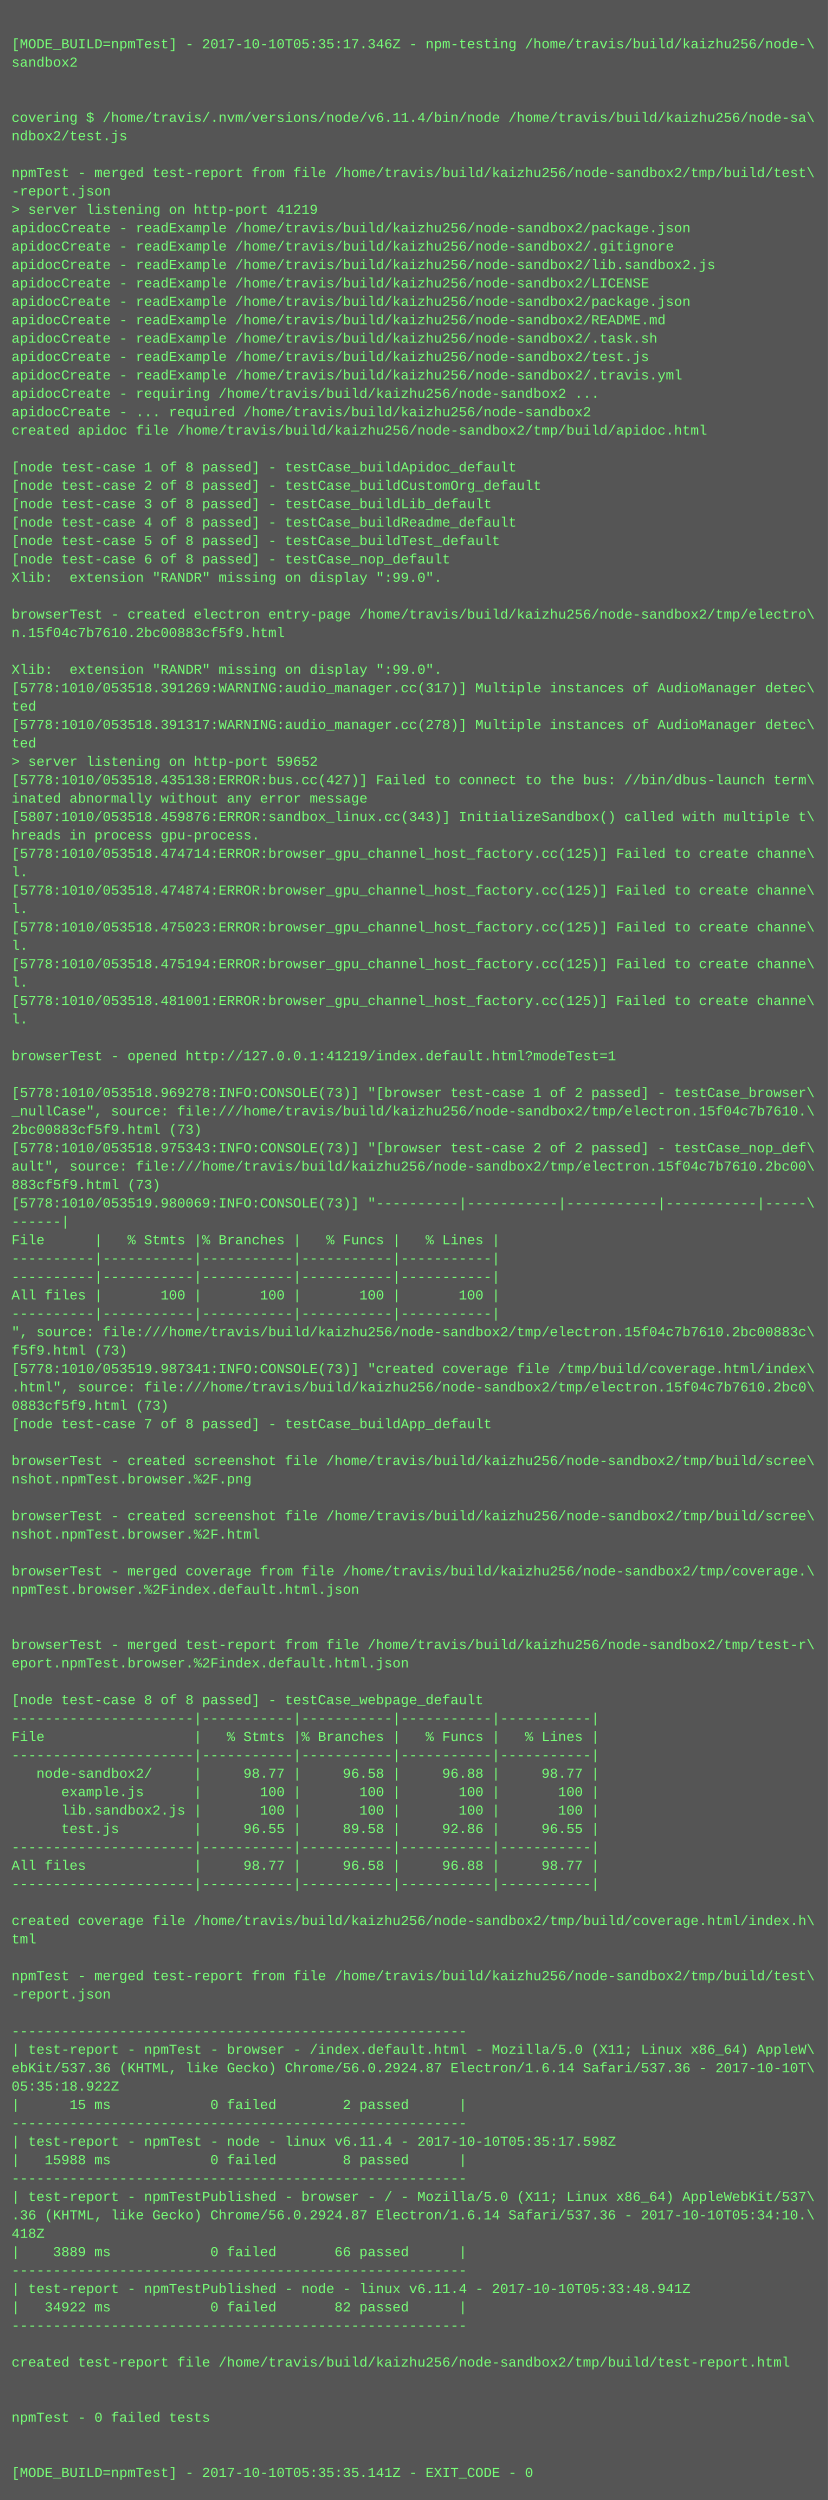
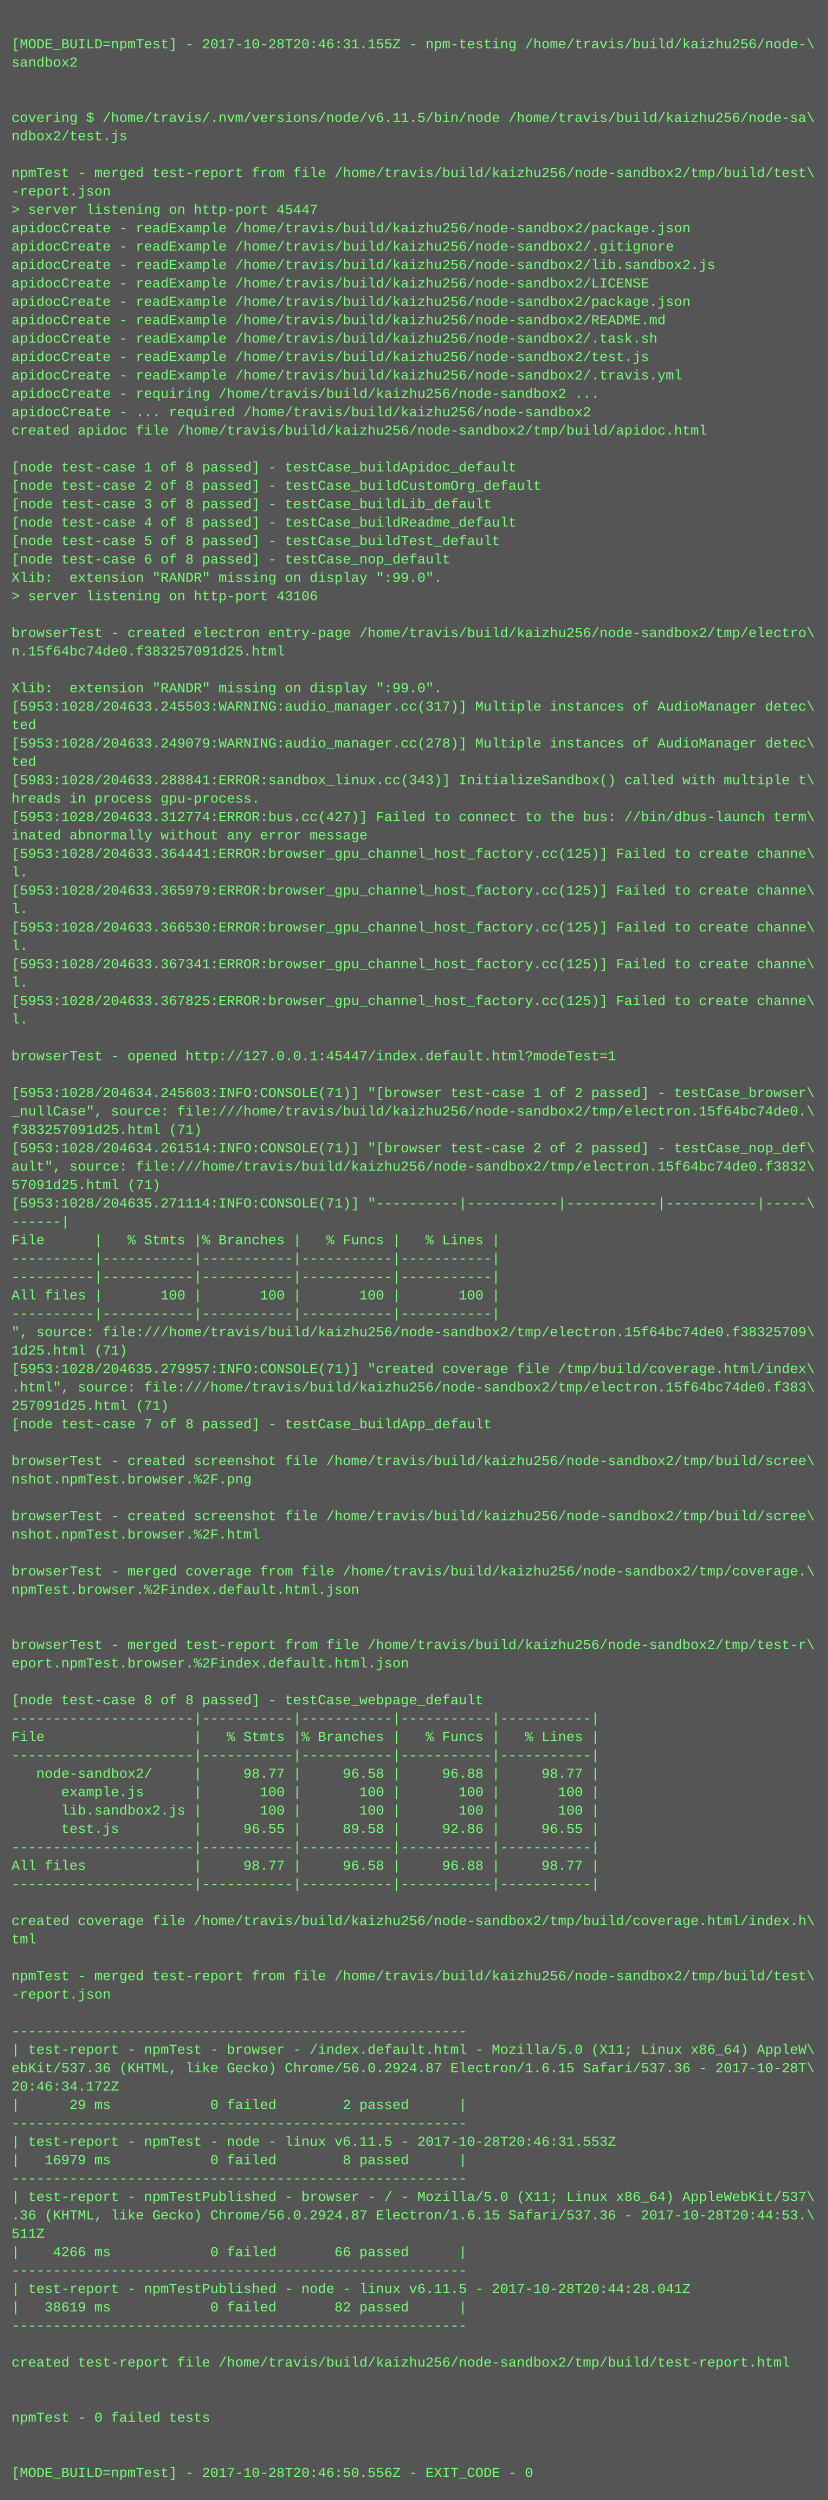
<svg xmlns="http://www.w3.org/2000/svg" height="2174" width="720">
  <rect height="2174" fill="#555" width="720" />
  <text fill="#7f7" font-family="Courier New" font-size="12" xml:space="preserve">
    <tspan x="10" y="26" />
-     <tspan x="10" y="42">[MODE_BUILD=npmTest] - 2017-10-10T05:35:17.346Z - npm-testing /home/travis/build/kaizhu256/node-\</tspan>
+     <tspan x="10" y="42">[MODE_BUILD=npmTest] - 2017-10-28T20:46:31.155Z - npm-testing /home/travis/build/kaizhu256/node-\</tspan>
    <tspan x="10" y="58">sandbox2</tspan>
    <tspan x="10" y="74" />
    <tspan x="10" y="90" />
-     <tspan x="10" y="106">covering $ /home/travis/.nvm/versions/node/v6.11.4/bin/node /home/travis/build/kaizhu256/node-sa\</tspan>
+     <tspan x="10" y="106">covering $ /home/travis/.nvm/versions/node/v6.11.5/bin/node /home/travis/build/kaizhu256/node-sa\</tspan>
    <tspan x="10" y="122">ndbox2/test.js</tspan>
    <tspan x="10" y="138" />
    <tspan x="10" y="154">npmTest - merged test-report from file /home/travis/build/kaizhu256/node-sandbox2/tmp/build/test\</tspan>
    <tspan x="10" y="170">-report.json</tspan>
-     <tspan x="10" y="186">&gt; server listening on http-port 41219</tspan>
+     <tspan x="10" y="186">&gt; server listening on http-port 45447</tspan>
    <tspan x="10" y="202">apidocCreate - readExample /home/travis/build/kaizhu256/node-sandbox2/package.json</tspan>
    <tspan x="10" y="218">apidocCreate - readExample /home/travis/build/kaizhu256/node-sandbox2/.gitignore</tspan>
    <tspan x="10" y="234">apidocCreate - readExample /home/travis/build/kaizhu256/node-sandbox2/lib.sandbox2.js</tspan>
    <tspan x="10" y="250">apidocCreate - readExample /home/travis/build/kaizhu256/node-sandbox2/LICENSE</tspan>
    <tspan x="10" y="266">apidocCreate - readExample /home/travis/build/kaizhu256/node-sandbox2/package.json</tspan>
    <tspan x="10" y="282">apidocCreate - readExample /home/travis/build/kaizhu256/node-sandbox2/README.md</tspan>
    <tspan x="10" y="298">apidocCreate - readExample /home/travis/build/kaizhu256/node-sandbox2/.task.sh</tspan>
    <tspan x="10" y="314">apidocCreate - readExample /home/travis/build/kaizhu256/node-sandbox2/test.js</tspan>
    <tspan x="10" y="330">apidocCreate - readExample /home/travis/build/kaizhu256/node-sandbox2/.travis.yml</tspan>
    <tspan x="10" y="346">apidocCreate - requiring /home/travis/build/kaizhu256/node-sandbox2 ...</tspan>
    <tspan x="10" y="362">apidocCreate - ... required /home/travis/build/kaizhu256/node-sandbox2</tspan>
    <tspan x="10" y="378">created apidoc file /home/travis/build/kaizhu256/node-sandbox2/tmp/build/apidoc.html</tspan>
    <tspan x="10" y="394" />
    <tspan x="10" y="410">[node test-case 1 of 8 passed] - testCase_buildApidoc_default</tspan>
    <tspan x="10" y="426">[node test-case 2 of 8 passed] - testCase_buildCustomOrg_default</tspan>
    <tspan x="10" y="442">[node test-case 3 of 8 passed] - testCase_buildLib_default</tspan>
    <tspan x="10" y="458">[node test-case 4 of 8 passed] - testCase_buildReadme_default</tspan>
    <tspan x="10" y="474">[node test-case 5 of 8 passed] - testCase_buildTest_default</tspan>
    <tspan x="10" y="490">[node test-case 6 of 8 passed] - testCase_nop_default</tspan>
    <tspan x="10" y="506">Xlib:  extension "RANDR" missing on display ":99.0".</tspan>
-     <tspan x="10" y="522" />
-     <tspan x="10" y="538">browserTest - created electron entry-page /home/travis/build/kaizhu256/node-sandbox2/tmp/electro\</tspan>
-     <tspan x="10" y="554">n.15f04c7b7610.2bc00883cf5f9.html</tspan>
-     <tspan x="10" y="570" />
-     <tspan x="10" y="586">Xlib:  extension "RANDR" missing on display ":99.0".</tspan>
-     <tspan x="10" y="602">[5778:1010/053518.391269:WARNING:audio_manager.cc(317)] Multiple instances of AudioManager detec\</tspan>
-     <tspan x="10" y="618">ted</tspan>
-     <tspan x="10" y="634">[5778:1010/053518.391317:WARNING:audio_manager.cc(278)] Multiple instances of AudioManager detec\</tspan>
-     <tspan x="10" y="650">ted</tspan>
-     <tspan x="10" y="666">&gt; server listening on http-port 59652</tspan>
-     <tspan x="10" y="682">[5778:1010/053518.435138:ERROR:bus.cc(427)] Failed to connect to the bus: //bin/dbus-launch term\</tspan>
-     <tspan x="10" y="698">inated abnormally without any error message</tspan>
-     <tspan x="10" y="714">[5807:1010/053518.459876:ERROR:sandbox_linux.cc(343)] InitializeSandbox() called with multiple t\</tspan>
-     <tspan x="10" y="730">hreads in process gpu-process. </tspan>
-     <tspan x="10" y="746">[5778:1010/053518.474714:ERROR:browser_gpu_channel_host_factory.cc(125)] Failed to create channe\</tspan>
+     <tspan x="10" y="522">&gt; server listening on http-port 43106</tspan>
+     <tspan x="10" y="538" />
+     <tspan x="10" y="554">browserTest - created electron entry-page /home/travis/build/kaizhu256/node-sandbox2/tmp/electro\</tspan>
+     <tspan x="10" y="570">n.15f64bc74de0.f383257091d25.html</tspan>
+     <tspan x="10" y="586" />
+     <tspan x="10" y="602">Xlib:  extension "RANDR" missing on display ":99.0".</tspan>
+     <tspan x="10" y="618">[5953:1028/204633.245503:WARNING:audio_manager.cc(317)] Multiple instances of AudioManager detec\</tspan>
+     <tspan x="10" y="634">ted</tspan>
+     <tspan x="10" y="650">[5953:1028/204633.249079:WARNING:audio_manager.cc(278)] Multiple instances of AudioManager detec\</tspan>
+     <tspan x="10" y="666">ted</tspan>
+     <tspan x="10" y="682">[5983:1028/204633.288841:ERROR:sandbox_linux.cc(343)] InitializeSandbox() called with multiple t\</tspan>
+     <tspan x="10" y="698">hreads in process gpu-process. </tspan>
+     <tspan x="10" y="714">[5953:1028/204633.312774:ERROR:bus.cc(427)] Failed to connect to the bus: //bin/dbus-launch term\</tspan>
+     <tspan x="10" y="730">inated abnormally without any error message</tspan>
+     <tspan x="10" y="746">[5953:1028/204633.364441:ERROR:browser_gpu_channel_host_factory.cc(125)] Failed to create channe\</tspan>
    <tspan x="10" y="762">l.</tspan>
-     <tspan x="10" y="778">[5778:1010/053518.474874:ERROR:browser_gpu_channel_host_factory.cc(125)] Failed to create channe\</tspan>
+     <tspan x="10" y="778">[5953:1028/204633.365979:ERROR:browser_gpu_channel_host_factory.cc(125)] Failed to create channe\</tspan>
    <tspan x="10" y="794">l.</tspan>
-     <tspan x="10" y="810">[5778:1010/053518.475023:ERROR:browser_gpu_channel_host_factory.cc(125)] Failed to create channe\</tspan>
+     <tspan x="10" y="810">[5953:1028/204633.366530:ERROR:browser_gpu_channel_host_factory.cc(125)] Failed to create channe\</tspan>
    <tspan x="10" y="826">l.</tspan>
-     <tspan x="10" y="842">[5778:1010/053518.475194:ERROR:browser_gpu_channel_host_factory.cc(125)] Failed to create channe\</tspan>
+     <tspan x="10" y="842">[5953:1028/204633.367341:ERROR:browser_gpu_channel_host_factory.cc(125)] Failed to create channe\</tspan>
    <tspan x="10" y="858">l.</tspan>
-     <tspan x="10" y="874">[5778:1010/053518.481001:ERROR:browser_gpu_channel_host_factory.cc(125)] Failed to create channe\</tspan>
+     <tspan x="10" y="874">[5953:1028/204633.367825:ERROR:browser_gpu_channel_host_factory.cc(125)] Failed to create channe\</tspan>
    <tspan x="10" y="890">l.</tspan>
    <tspan x="10" y="906" />
-     <tspan x="10" y="922">browserTest - opened http://127.0.0.1:41219/index.default.html?modeTest=1</tspan>
+     <tspan x="10" y="922">browserTest - opened http://127.0.0.1:45447/index.default.html?modeTest=1</tspan>
    <tspan x="10" y="938" />
-     <tspan x="10" y="954">[5778:1010/053518.969278:INFO:CONSOLE(73)] "[browser test-case 1 of 2 passed] - testCase_browser\</tspan>
-     <tspan x="10" y="970">_nullCase", source: file:///home/travis/build/kaizhu256/node-sandbox2/tmp/electron.15f04c7b7610.\</tspan>
-     <tspan x="10" y="986">2bc00883cf5f9.html (73)</tspan>
-     <tspan x="10" y="1002">[5778:1010/053518.975343:INFO:CONSOLE(73)] "[browser test-case 2 of 2 passed] - testCase_nop_def\</tspan>
-     <tspan x="10" y="1018">ault", source: file:///home/travis/build/kaizhu256/node-sandbox2/tmp/electron.15f04c7b7610.2bc00\</tspan>
-     <tspan x="10" y="1034">883cf5f9.html (73)</tspan>
-     <tspan x="10" y="1050">[5778:1010/053519.980069:INFO:CONSOLE(73)] "----------|-----------|-----------|-----------|-----\</tspan>
+     <tspan x="10" y="954">[5953:1028/204634.245603:INFO:CONSOLE(71)] "[browser test-case 1 of 2 passed] - testCase_browser\</tspan>
+     <tspan x="10" y="970">_nullCase", source: file:///home/travis/build/kaizhu256/node-sandbox2/tmp/electron.15f64bc74de0.\</tspan>
+     <tspan x="10" y="986">f383257091d25.html (71)</tspan>
+     <tspan x="10" y="1002">[5953:1028/204634.261514:INFO:CONSOLE(71)] "[browser test-case 2 of 2 passed] - testCase_nop_def\</tspan>
+     <tspan x="10" y="1018">ault", source: file:///home/travis/build/kaizhu256/node-sandbox2/tmp/electron.15f64bc74de0.f3832\</tspan>
+     <tspan x="10" y="1034">57091d25.html (71)</tspan>
+     <tspan x="10" y="1050">[5953:1028/204635.271114:INFO:CONSOLE(71)] "----------|-----------|-----------|-----------|-----\</tspan>
    <tspan x="10" y="1066">------|</tspan>
    <tspan x="10" y="1082">File      |   % Stmts |% Branches |   % Funcs |   % Lines |</tspan>
    <tspan x="10" y="1098">----------|-----------|-----------|-----------|-----------|</tspan>
    <tspan x="10" y="1114">----------|-----------|-----------|-----------|-----------|</tspan>
    <tspan x="10" y="1130">All files |       100 |       100 |       100 |       100 |</tspan>
    <tspan x="10" y="1146">----------|-----------|-----------|-----------|-----------|</tspan>
-     <tspan x="10" y="1162">", source: file:///home/travis/build/kaizhu256/node-sandbox2/tmp/electron.15f04c7b7610.2bc00883c\</tspan>
-     <tspan x="10" y="1178">f5f9.html (73)</tspan>
-     <tspan x="10" y="1194">[5778:1010/053519.987341:INFO:CONSOLE(73)] "created coverage file /tmp/build/coverage.html/index\</tspan>
-     <tspan x="10" y="1210">.html", source: file:///home/travis/build/kaizhu256/node-sandbox2/tmp/electron.15f04c7b7610.2bc0\</tspan>
-     <tspan x="10" y="1226">0883cf5f9.html (73)</tspan>
+     <tspan x="10" y="1162">", source: file:///home/travis/build/kaizhu256/node-sandbox2/tmp/electron.15f64bc74de0.f38325709\</tspan>
+     <tspan x="10" y="1178">1d25.html (71)</tspan>
+     <tspan x="10" y="1194">[5953:1028/204635.279957:INFO:CONSOLE(71)] "created coverage file /tmp/build/coverage.html/index\</tspan>
+     <tspan x="10" y="1210">.html", source: file:///home/travis/build/kaizhu256/node-sandbox2/tmp/electron.15f64bc74de0.f383\</tspan>
+     <tspan x="10" y="1226">257091d25.html (71)</tspan>
    <tspan x="10" y="1242">[node test-case 7 of 8 passed] - testCase_buildApp_default</tspan>
    <tspan x="10" y="1258" />
    <tspan x="10" y="1274">browserTest - created screenshot file /home/travis/build/kaizhu256/node-sandbox2/tmp/build/scree\</tspan>
    <tspan x="10" y="1290">nshot.npmTest.browser.%2F.png</tspan>
    <tspan x="10" y="1306" />
    <tspan x="10" y="1322">browserTest - created screenshot file /home/travis/build/kaizhu256/node-sandbox2/tmp/build/scree\</tspan>
    <tspan x="10" y="1338">nshot.npmTest.browser.%2F.html</tspan>
    <tspan x="10" y="1354" />
    <tspan x="10" y="1370">browserTest - merged coverage from file /home/travis/build/kaizhu256/node-sandbox2/tmp/coverage.\</tspan>
    <tspan x="10" y="1386">npmTest.browser.%2Findex.default.html.json</tspan>
    <tspan x="10" y="1402" />
    <tspan x="10" y="1418" />
    <tspan x="10" y="1434">browserTest - merged test-report from file /home/travis/build/kaizhu256/node-sandbox2/tmp/test-r\</tspan>
    <tspan x="10" y="1450">eport.npmTest.browser.%2Findex.default.html.json</tspan>
    <tspan x="10" y="1466" />
    <tspan x="10" y="1482">[node test-case 8 of 8 passed] - testCase_webpage_default</tspan>
    <tspan x="10" y="1498">----------------------|-----------|-----------|-----------|-----------|</tspan>
    <tspan x="10" y="1514">File                  |   % Stmts |% Branches |   % Funcs |   % Lines |</tspan>
    <tspan x="10" y="1530">----------------------|-----------|-----------|-----------|-----------|</tspan>
    <tspan x="10" y="1546">   node-sandbox2/     |     98.77 |     96.58 |     96.88 |     98.77 |</tspan>
    <tspan x="10" y="1562">      example.js      |       100 |       100 |       100 |       100 |</tspan>
    <tspan x="10" y="1578">      lib.sandbox2.js |       100 |       100 |       100 |       100 |</tspan>
    <tspan x="10" y="1594">      test.js         |     96.55 |     89.58 |     92.86 |     96.55 |</tspan>
    <tspan x="10" y="1610">----------------------|-----------|-----------|-----------|-----------|</tspan>
    <tspan x="10" y="1626">All files             |     98.77 |     96.58 |     96.88 |     98.77 |</tspan>
    <tspan x="10" y="1642">----------------------|-----------|-----------|-----------|-----------|</tspan>
    <tspan x="10" y="1658" />
    <tspan x="10" y="1674">created coverage file /home/travis/build/kaizhu256/node-sandbox2/tmp/build/coverage.html/index.h\</tspan>
    <tspan x="10" y="1690">tml</tspan>
    <tspan x="10" y="1706" />
    <tspan x="10" y="1722">npmTest - merged test-report from file /home/travis/build/kaizhu256/node-sandbox2/tmp/build/test\</tspan>
    <tspan x="10" y="1738">-report.json</tspan>
    <tspan x="10" y="1754" />
    <tspan x="10" y="1770">-------------------------------------------------------</tspan>
    <tspan x="10" y="1786">| test-report - npmTest - browser - /index.default.html - Mozilla/5.0 (X11; Linux x86_64) AppleW\</tspan>
-     <tspan x="10" y="1802">ebKit/537.36 (KHTML, like Gecko) Chrome/56.0.2924.87 Electron/1.6.14 Safari/537.36 - 2017-10-10T\</tspan>
-     <tspan x="10" y="1818">05:35:18.922Z</tspan>
-     <tspan x="10" y="1834">|      15 ms            0 failed        2 passed      |</tspan>
+     <tspan x="10" y="1802">ebKit/537.36 (KHTML, like Gecko) Chrome/56.0.2924.87 Electron/1.6.15 Safari/537.36 - 2017-10-28T\</tspan>
+     <tspan x="10" y="1818">20:46:34.172Z</tspan>
+     <tspan x="10" y="1834">|      29 ms            0 failed        2 passed      |</tspan>
    <tspan x="10" y="1850">-------------------------------------------------------</tspan>
-     <tspan x="10" y="1866">| test-report - npmTest - node - linux v6.11.4 - 2017-10-10T05:35:17.598Z</tspan>
-     <tspan x="10" y="1882">|   15988 ms            0 failed        8 passed      |</tspan>
+     <tspan x="10" y="1866">| test-report - npmTest - node - linux v6.11.5 - 2017-10-28T20:46:31.553Z</tspan>
+     <tspan x="10" y="1882">|   16979 ms            0 failed        8 passed      |</tspan>
    <tspan x="10" y="1898">-------------------------------------------------------</tspan>
    <tspan x="10" y="1914">| test-report - npmTestPublished - browser - / - Mozilla/5.0 (X11; Linux x86_64) AppleWebKit/537\</tspan>
-     <tspan x="10" y="1930">.36 (KHTML, like Gecko) Chrome/56.0.2924.87 Electron/1.6.14 Safari/537.36 - 2017-10-10T05:34:10.\</tspan>
-     <tspan x="10" y="1946">418Z</tspan>
-     <tspan x="10" y="1962">|    3889 ms            0 failed       66 passed      |</tspan>
+     <tspan x="10" y="1930">.36 (KHTML, like Gecko) Chrome/56.0.2924.87 Electron/1.6.15 Safari/537.36 - 2017-10-28T20:44:53.\</tspan>
+     <tspan x="10" y="1946">511Z</tspan>
+     <tspan x="10" y="1962">|    4266 ms            0 failed       66 passed      |</tspan>
    <tspan x="10" y="1978">-------------------------------------------------------</tspan>
-     <tspan x="10" y="1994">| test-report - npmTestPublished - node - linux v6.11.4 - 2017-10-10T05:33:48.941Z</tspan>
-     <tspan x="10" y="2010">|   34922 ms            0 failed       82 passed      |</tspan>
+     <tspan x="10" y="1994">| test-report - npmTestPublished - node - linux v6.11.5 - 2017-10-28T20:44:28.041Z</tspan>
+     <tspan x="10" y="2010">|   38619 ms            0 failed       82 passed      |</tspan>
    <tspan x="10" y="2026">-------------------------------------------------------</tspan>
    <tspan x="10" y="2042" />
    <tspan x="10" y="2058">created test-report file /home/travis/build/kaizhu256/node-sandbox2/tmp/build/test-report.html</tspan>
    <tspan x="10" y="2074" />
    <tspan x="10" y="2090" />
    <tspan x="10" y="2106">npmTest - 0 failed tests</tspan>
    <tspan x="10" y="2122" />
    <tspan x="10" y="2138" />
-     <tspan x="10" y="2154">[MODE_BUILD=npmTest] - 2017-10-10T05:35:35.141Z - EXIT_CODE - 0</tspan>
+     <tspan x="10" y="2154">[MODE_BUILD=npmTest] - 2017-10-28T20:46:50.556Z - EXIT_CODE - 0</tspan>
  </text>
</svg>
